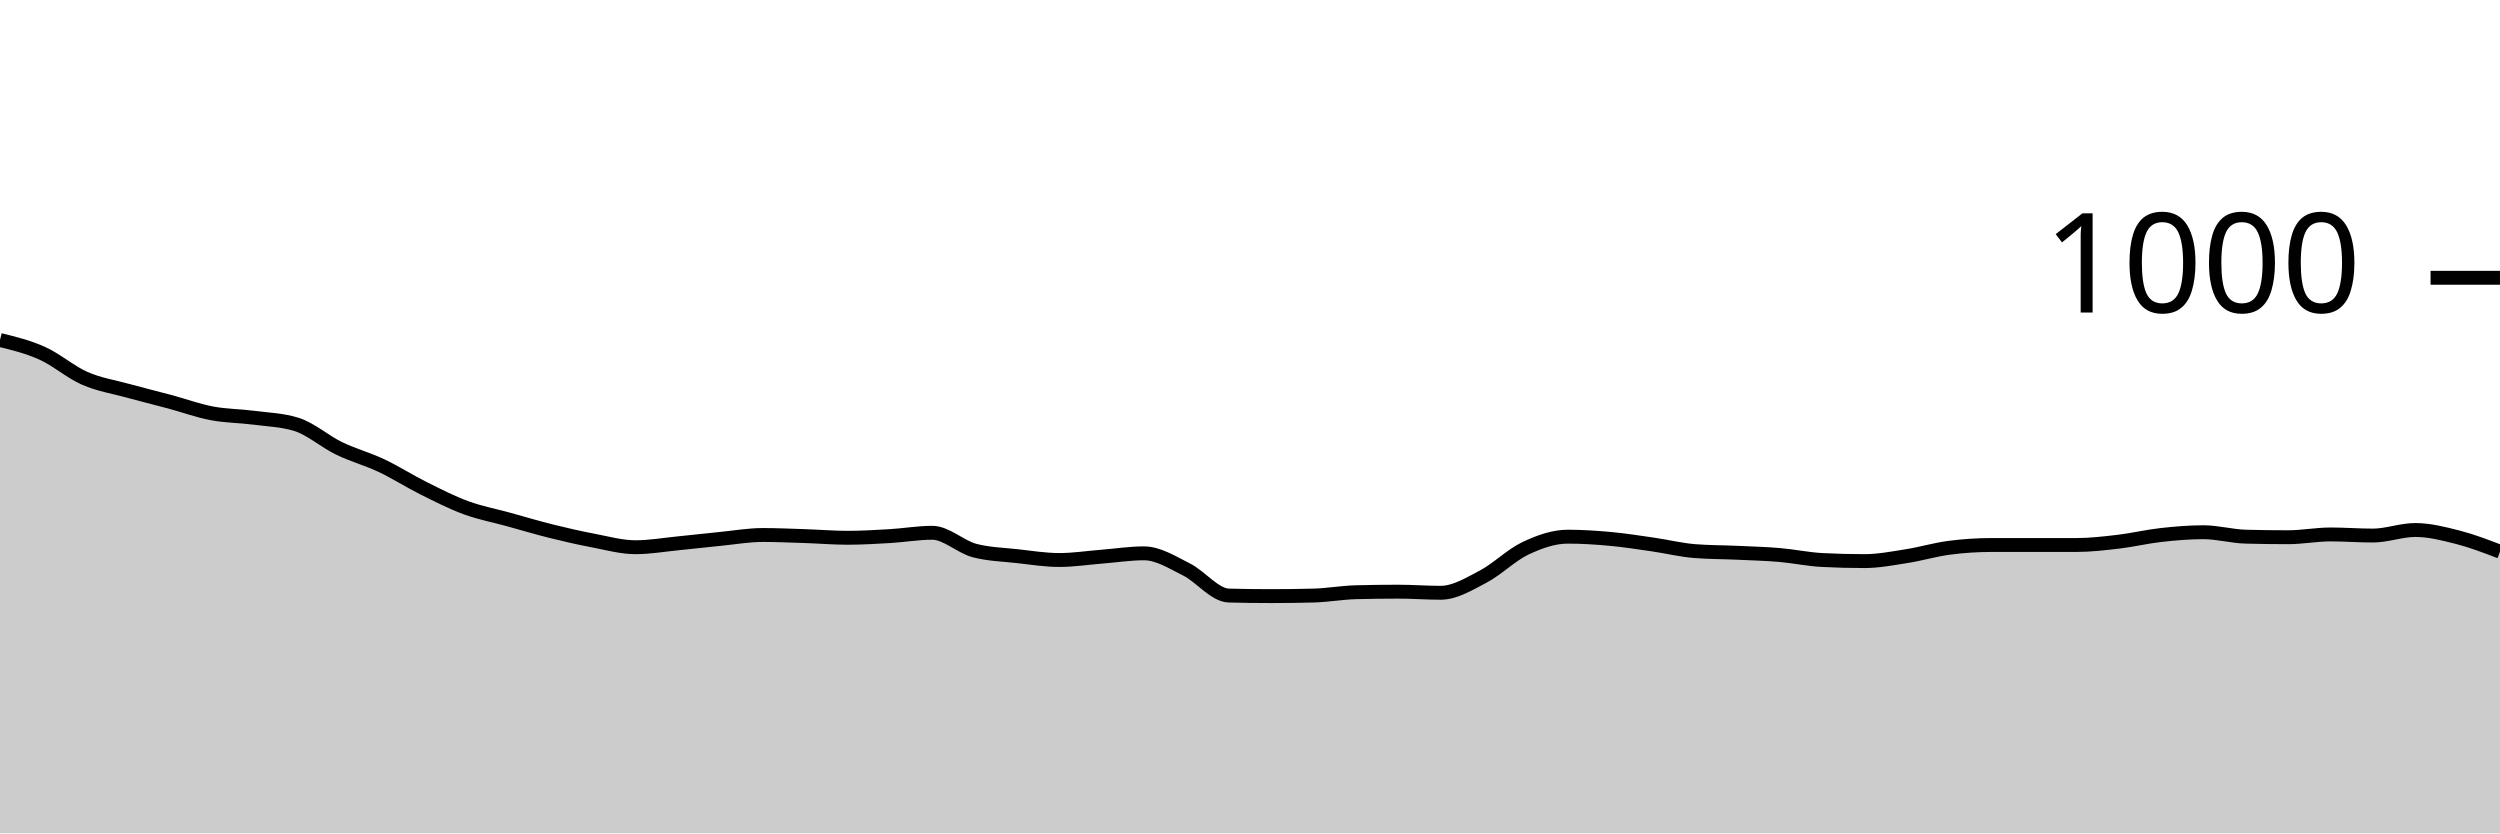
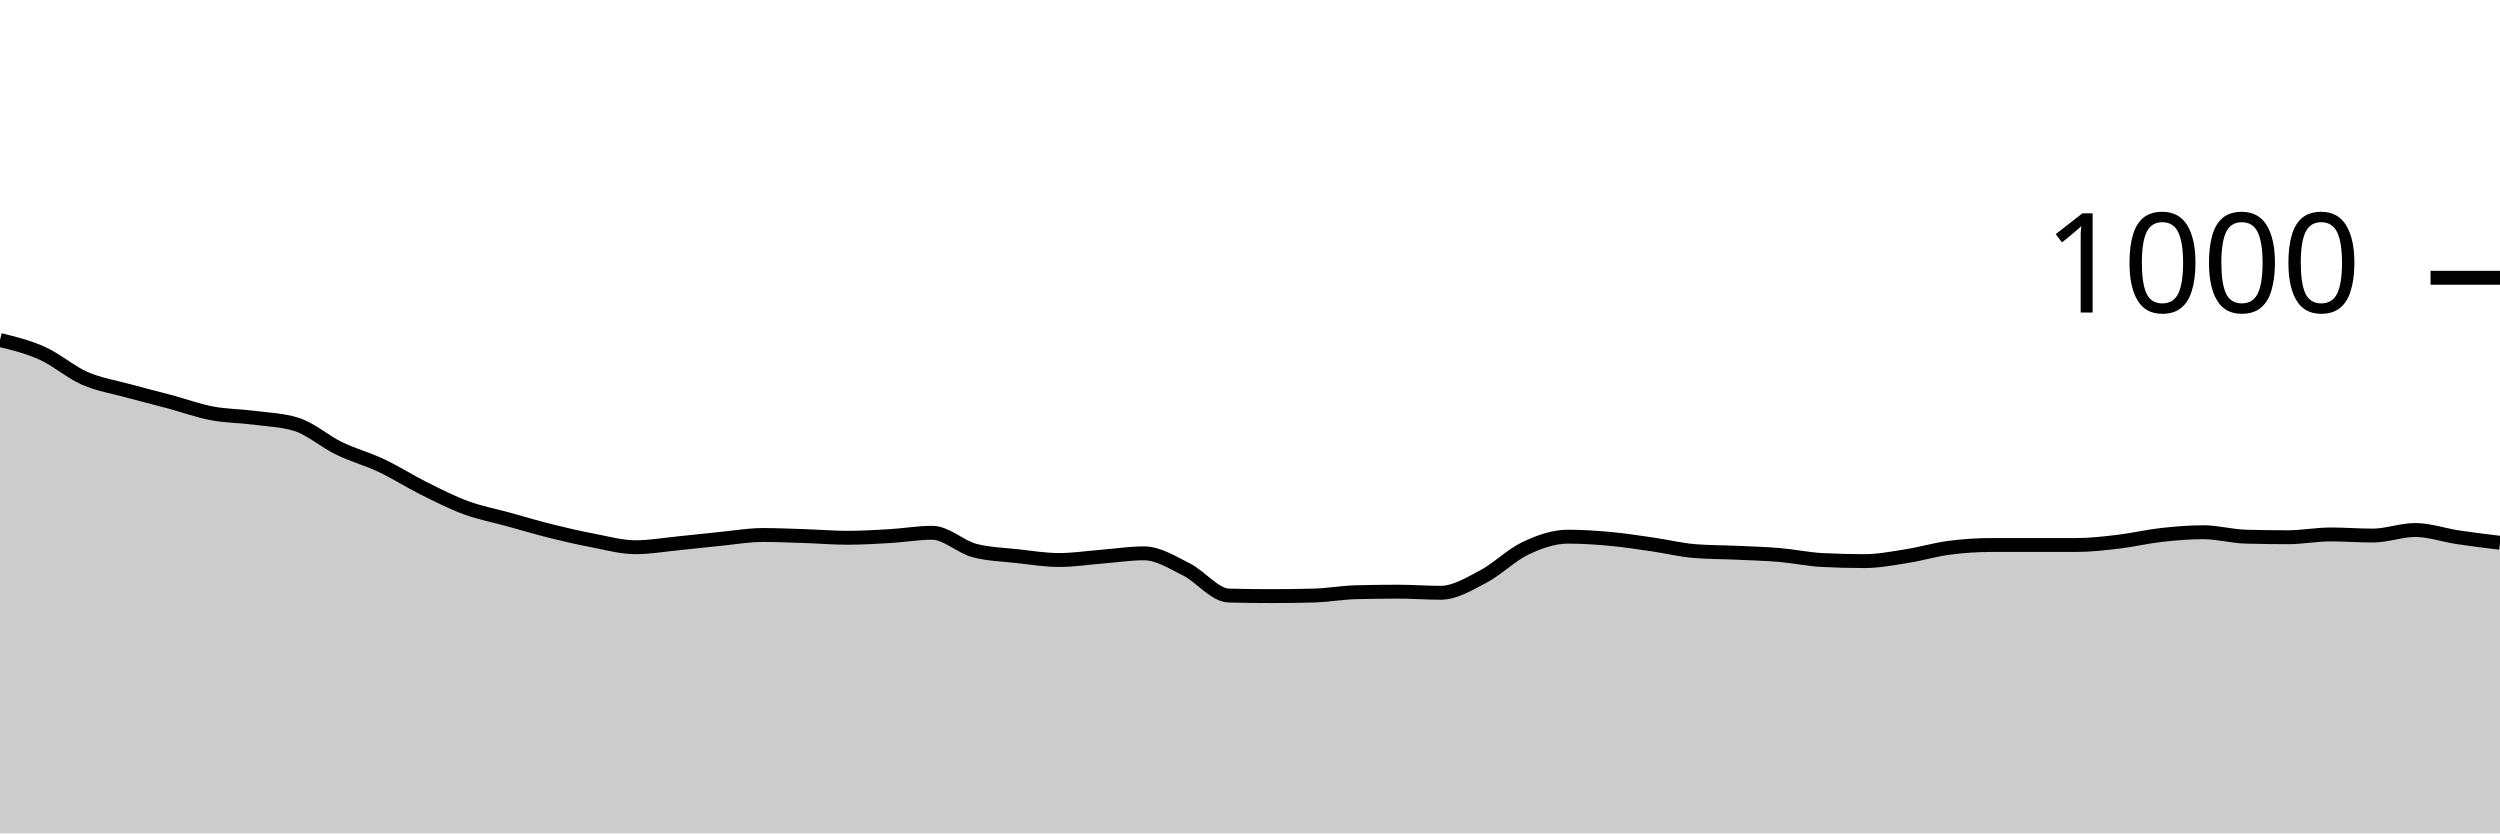
<svg xmlns="http://www.w3.org/2000/svg" viewBox="0 0 180 60">
  <g transform="translate(0,20)">
-     <path class="area" fill="rgba(0, 0, 0, 0.2)" d="M0,4.48C1.017,4.73,2.034,4.98,3.051,5.44C4.068,5.9,5.085,6.793,6.102,7.24C7.119,7.687,8.136,7.84,9.153,8.12C10.169,8.4,11.186,8.647,12.203,8.92C13.22,9.193,14.237,9.567,15.254,9.76C16.271,9.953,17.288,9.947,18.305,10.08C19.322,10.213,20.339,10.24,21.356,10.56C22.373,10.88,23.39,11.787,24.407,12.28C25.424,12.773,26.441,13.04,27.458,13.52C28.475,14,29.492,14.653,30.508,15.16C31.525,15.667,32.542,16.187,33.559,16.56C34.576,16.933,35.593,17.12,36.61,17.4C37.627,17.68,38.644,17.987,39.661,18.24C40.678,18.493,41.695,18.727,42.712,18.92C43.729,19.113,44.746,19.4,45.763,19.4C46.78,19.4,47.797,19.22,48.814,19.12C49.831,19.02,50.847,18.9,51.864,18.8C52.881,18.7,53.898,18.52,54.915,18.52C55.932,18.52,56.949,18.567,57.966,18.6C58.983,18.633,60,18.72,61.017,18.72C62.034,18.72,63.051,18.66,64.068,18.6C65.085,18.54,66.102,18.36,67.119,18.36C68.136,18.36,69.153,19.373,70.169,19.64C71.186,19.907,72.203,19.927,73.22,20.04C74.237,20.153,75.254,20.32,76.271,20.32C77.288,20.32,78.305,20.16,79.322,20.08C80.339,20,81.356,19.84,82.373,19.84C83.39,19.84,84.407,20.493,85.424,21C86.441,21.507,87.458,22.853,88.475,22.88C89.492,22.907,90.508,22.92,91.525,22.92C92.542,22.92,93.559,22.907,94.576,22.88C95.593,22.853,96.61,22.667,97.627,22.64C98.644,22.613,99.661,22.6,100.678,22.6C101.695,22.6,102.712,22.68,103.729,22.68C104.746,22.68,105.763,22.053,106.78,21.52C107.797,20.987,108.814,19.96,109.831,19.48C110.847,19,111.864,18.64,112.881,18.64C113.898,18.64,114.915,18.707,115.932,18.8C116.949,18.893,117.966,19.053,118.983,19.2C120,19.347,121.017,19.6,122.034,19.68C123.051,19.76,124.068,19.753,125.085,19.8C126.102,19.847,127.119,19.873,128.136,19.96C129.153,20.047,130.169,20.267,131.186,20.32C132.203,20.373,133.22,20.4,134.237,20.4C135.254,20.4,136.271,20.2,137.288,20.04C138.305,19.88,139.322,19.573,140.339,19.44C141.356,19.307,142.373,19.24,143.39,19.24C144.407,19.24,145.424,19.24,146.441,19.24C147.458,19.24,148.475,19.24,149.492,19.24C150.508,19.24,151.525,19.12,152.542,19C153.559,18.88,154.576,18.633,155.593,18.52C156.61,18.407,157.627,18.32,158.644,18.32C159.661,18.32,160.678,18.613,161.695,18.64C162.712,18.667,163.729,18.68,164.746,18.68C165.763,18.68,166.78,18.48,167.797,18.48C168.814,18.48,169.831,18.56,170.847,18.56C171.864,18.56,172.881,18.16,173.898,18.16C174.915,18.16,175.932,18.42,176.949,18.68C177.966,18.94,178.983,19.33,180,19.72L180,40C178.983,40,177.966,40,176.949,40C175.932,40,174.915,40,173.898,40C172.881,40,171.864,40,170.847,40C169.831,40,168.814,40,167.797,40C166.78,40,165.763,40,164.746,40C163.729,40,162.712,40,161.695,40C160.678,40,159.661,40,158.644,40C157.627,40,156.61,40,155.593,40C154.576,40,153.559,40,152.542,40C151.525,40,150.508,40,149.492,40C148.475,40,147.458,40,146.441,40C145.424,40,144.407,40,143.39,40C142.373,40,141.356,40,140.339,40C139.322,40,138.305,40,137.288,40C136.271,40,135.254,40,134.237,40C133.22,40,132.203,40,131.186,40C130.169,40,129.153,40,128.136,40C127.119,40,126.102,40,125.085,40C124.068,40,123.051,40,122.034,40C121.017,40,120,40,118.983,40C117.966,40,116.949,40,115.932,40C114.915,40,113.898,40,112.881,40C111.864,40,110.847,40,109.831,40C108.814,40,107.797,40,106.78,40C105.763,40,104.746,40,103.729,40C102.712,40,101.695,40,100.678,40C99.661,40,98.644,40,97.627,40C96.61,40,95.593,40,94.576,40C93.559,40,92.542,40,91.525,40C90.508,40,89.492,40,88.475,40C87.458,40,86.441,40,85.424,40C84.407,40,83.39,40,82.373,40C81.356,40,80.339,40,79.322,40C78.305,40,77.288,40,76.271,40C75.254,40,74.237,40,73.22,40C72.203,40,71.186,40,70.169,40C69.153,40,68.136,40,67.119,40C66.102,40,65.085,40,64.068,40C63.051,40,62.034,40,61.017,40C60,40,58.983,40,57.966,40C56.949,40,55.932,40,54.915,40C53.898,40,52.881,40,51.864,40C50.847,40,49.831,40,48.814,40C47.797,40,46.78,40,45.763,40C44.746,40,43.729,40,42.712,40C41.695,40,40.678,40,39.661,40C38.644,40,37.627,40,36.61,40C35.593,40,34.576,40,33.559,40C32.542,40,31.525,40,30.508,40C29.492,40,28.475,40,27.458,40C26.441,40,25.424,40,24.407,40C23.39,40,22.373,40,21.356,40C20.339,40,19.322,40,18.305,40C17.288,40,16.271,40,15.254,40C14.237,40,13.22,40,12.203,40C11.186,40,10.169,40,9.153,40C8.136,40,7.119,40,6.102,40C5.085,40,4.068,40,3.051,40C2.034,40,1.017,40,0,40Z" />
-     <path class="line" stroke="black" fill="none" d="M0,4.48C1.017,4.73,2.034,4.98,3.051,5.44C4.068,5.9,5.085,6.793,6.102,7.24C7.119,7.687,8.136,7.84,9.153,8.12C10.169,8.4,11.186,8.647,12.203,8.92C13.22,9.193,14.237,9.567,15.254,9.76C16.271,9.953,17.288,9.947,18.305,10.08C19.322,10.213,20.339,10.24,21.356,10.56C22.373,10.88,23.39,11.787,24.407,12.28C25.424,12.773,26.441,13.04,27.458,13.52C28.475,14,29.492,14.653,30.508,15.16C31.525,15.667,32.542,16.187,33.559,16.56C34.576,16.933,35.593,17.12,36.61,17.4C37.627,17.68,38.644,17.987,39.661,18.24C40.678,18.493,41.695,18.727,42.712,18.92C43.729,19.113,44.746,19.4,45.763,19.4C46.78,19.4,47.797,19.22,48.814,19.12C49.831,19.02,50.847,18.9,51.864,18.8C52.881,18.7,53.898,18.52,54.915,18.52C55.932,18.52,56.949,18.567,57.966,18.6C58.983,18.633,60,18.72,61.017,18.72C62.034,18.72,63.051,18.66,64.068,18.6C65.085,18.54,66.102,18.36,67.119,18.36C68.136,18.36,69.153,19.373,70.169,19.64C71.186,19.907,72.203,19.927,73.22,20.04C74.237,20.153,75.254,20.32,76.271,20.32C77.288,20.32,78.305,20.16,79.322,20.08C80.339,20,81.356,19.84,82.373,19.84C83.39,19.84,84.407,20.493,85.424,21C86.441,21.507,87.458,22.853,88.475,22.88C89.492,22.907,90.508,22.92,91.525,22.92C92.542,22.92,93.559,22.907,94.576,22.88C95.593,22.853,96.61,22.667,97.627,22.64C98.644,22.613,99.661,22.6,100.678,22.6C101.695,22.6,102.712,22.68,103.729,22.68C104.746,22.68,105.763,22.053,106.78,21.52C107.797,20.987,108.814,19.96,109.831,19.48C110.847,19,111.864,18.64,112.881,18.64C113.898,18.64,114.915,18.707,115.932,18.8C116.949,18.893,117.966,19.053,118.983,19.2C120,19.347,121.017,19.6,122.034,19.68C123.051,19.76,124.068,19.753,125.085,19.8C126.102,19.847,127.119,19.873,128.136,19.96C129.153,20.047,130.169,20.267,131.186,20.32C132.203,20.373,133.22,20.4,134.237,20.4C135.254,20.4,136.271,20.2,137.288,20.04C138.305,19.88,139.322,19.573,140.339,19.44C141.356,19.307,142.373,19.24,143.39,19.24C144.407,19.24,145.424,19.24,146.441,19.24C147.458,19.24,148.475,19.24,149.492,19.24C150.508,19.24,151.525,19.12,152.542,19C153.559,18.88,154.576,18.633,155.593,18.52C156.61,18.407,157.627,18.32,158.644,18.32C159.661,18.32,160.678,18.613,161.695,18.64C162.712,18.667,163.729,18.68,164.746,18.68C165.763,18.68,166.78,18.48,167.797,18.48C168.814,18.48,169.831,18.56,170.847,18.56C171.864,18.56,172.881,18.16,173.898,18.16C174.915,18.16,175.932,18.42,176.949,18.68C177.966,18.94,178.983,19.33,180,19.72" />
+     <path class="area" fill="rgba(0, 0, 0, 0.2)" d="M0,4.48C1.017,4.73,2.034,4.98,3.051,5.44C4.068,5.9,5.085,6.793,6.102,7.24C7.119,7.687,8.136,7.84,9.153,8.12C10.169,8.4,11.186,8.647,12.203,8.92C13.22,9.193,14.237,9.567,15.254,9.76C16.271,9.953,17.288,9.947,18.305,10.08C19.322,10.213,20.339,10.24,21.356,10.56C22.373,10.88,23.39,11.787,24.407,12.28C25.424,12.773,26.441,13.04,27.458,13.52C28.475,14,29.492,14.653,30.508,15.16C31.525,15.667,32.542,16.187,33.559,16.56C34.576,16.933,35.593,17.12,36.61,17.4C37.627,17.68,38.644,17.987,39.661,18.24C40.678,18.493,41.695,18.727,42.712,18.92C43.729,19.113,44.746,19.4,45.763,19.4C46.78,19.4,47.797,19.22,48.814,19.12C49.831,19.02,50.847,18.9,51.864,18.8C52.881,18.7,53.898,18.52,54.915,18.52C55.932,18.52,56.949,18.567,57.966,18.6C58.983,18.633,60,18.72,61.017,18.72C62.034,18.72,63.051,18.66,64.068,18.6C65.085,18.54,66.102,18.36,67.119,18.36C68.136,18.36,69.153,19.373,70.169,19.64C71.186,19.907,72.203,19.927,73.22,20.04C74.237,20.153,75.254,20.32,76.271,20.32C77.288,20.32,78.305,20.16,79.322,20.08C80.339,20,81.356,19.84,82.373,19.84C83.39,19.84,84.407,20.493,85.424,21C86.441,21.507,87.458,22.853,88.475,22.88C89.492,22.907,90.508,22.92,91.525,22.92C92.542,22.92,93.559,22.907,94.576,22.88C95.593,22.853,96.61,22.667,97.627,22.64C98.644,22.613,99.661,22.6,100.678,22.6C101.695,22.6,102.712,22.68,103.729,22.68C104.746,22.68,105.763,22.053,106.78,21.52C107.797,20.987,108.814,19.96,109.831,19.48C110.847,19,111.864,18.64,112.881,18.64C113.898,18.64,114.915,18.707,115.932,18.8C116.949,18.893,117.966,19.053,118.983,19.2C120,19.347,121.017,19.6,122.034,19.68C123.051,19.76,124.068,19.753,125.085,19.8C126.102,19.847,127.119,19.873,128.136,19.96C129.153,20.047,130.169,20.267,131.186,20.32C132.203,20.373,133.22,20.4,134.237,20.4C135.254,20.4,136.271,20.2,137.288,20.04C138.305,19.88,139.322,19.573,140.339,19.44C141.356,19.307,142.373,19.24,143.39,19.24C144.407,19.24,145.424,19.24,146.441,19.24C147.458,19.24,148.475,19.24,149.492,19.24C150.508,19.24,151.525,19.12,152.542,19C153.559,18.88,154.576,18.633,155.593,18.52C156.61,18.407,157.627,18.32,158.644,18.32C159.661,18.32,160.678,18.613,161.695,18.64C162.712,18.667,163.729,18.68,164.746,18.68C165.763,18.68,166.78,18.48,167.797,18.48C168.814,18.48,169.831,18.56,170.847,18.56C171.864,18.56,172.881,18.16,173.898,18.16C174.915,18.16,175.932,18.527,176.949,18.68C177.966,18.833,178.983,18.957,180,19.08L180,40C178.983,40,177.966,40,176.949,40C175.932,40,174.915,40,173.898,40C172.881,40,171.864,40,170.847,40C169.831,40,168.814,40,167.797,40C166.78,40,165.763,40,164.746,40C163.729,40,162.712,40,161.695,40C160.678,40,159.661,40,158.644,40C157.627,40,156.61,40,155.593,40C154.576,40,153.559,40,152.542,40C151.525,40,150.508,40,149.492,40C148.475,40,147.458,40,146.441,40C145.424,40,144.407,40,143.39,40C142.373,40,141.356,40,140.339,40C139.322,40,138.305,40,137.288,40C136.271,40,135.254,40,134.237,40C133.22,40,132.203,40,131.186,40C130.169,40,129.153,40,128.136,40C127.119,40,126.102,40,125.085,40C124.068,40,123.051,40,122.034,40C121.017,40,120,40,118.983,40C117.966,40,116.949,40,115.932,40C114.915,40,113.898,40,112.881,40C111.864,40,110.847,40,109.831,40C108.814,40,107.797,40,106.78,40C105.763,40,104.746,40,103.729,40C102.712,40,101.695,40,100.678,40C99.661,40,98.644,40,97.627,40C96.61,40,95.593,40,94.576,40C93.559,40,92.542,40,91.525,40C90.508,40,89.492,40,88.475,40C87.458,40,86.441,40,85.424,40C84.407,40,83.39,40,82.373,40C81.356,40,80.339,40,79.322,40C78.305,40,77.288,40,76.271,40C75.254,40,74.237,40,73.22,40C72.203,40,71.186,40,70.169,40C69.153,40,68.136,40,67.119,40C66.102,40,65.085,40,64.068,40C63.051,40,62.034,40,61.017,40C60,40,58.983,40,57.966,40C56.949,40,55.932,40,54.915,40C53.898,40,52.881,40,51.864,40C50.847,40,49.831,40,48.814,40C47.797,40,46.78,40,45.763,40C44.746,40,43.729,40,42.712,40C41.695,40,40.678,40,39.661,40C38.644,40,37.627,40,36.61,40C35.593,40,34.576,40,33.559,40C32.542,40,31.525,40,30.508,40C29.492,40,28.475,40,27.458,40C26.441,40,25.424,40,24.407,40C23.39,40,22.373,40,21.356,40C20.339,40,19.322,40,18.305,40C17.288,40,16.271,40,15.254,40C14.237,40,13.22,40,12.203,40C11.186,40,10.169,40,9.153,40C8.136,40,7.119,40,6.102,40C5.085,40,4.068,40,3.051,40C2.034,40,1.017,40,0,40Z" />
+     <path class="line" stroke="black" fill="none" d="M0,4.48C1.017,4.73,2.034,4.98,3.051,5.44C4.068,5.9,5.085,6.793,6.102,7.24C7.119,7.687,8.136,7.84,9.153,8.12C10.169,8.4,11.186,8.647,12.203,8.92C13.22,9.193,14.237,9.567,15.254,9.76C16.271,9.953,17.288,9.947,18.305,10.08C19.322,10.213,20.339,10.24,21.356,10.56C22.373,10.88,23.39,11.787,24.407,12.28C25.424,12.773,26.441,13.04,27.458,13.52C28.475,14,29.492,14.653,30.508,15.16C31.525,15.667,32.542,16.187,33.559,16.56C34.576,16.933,35.593,17.12,36.61,17.4C37.627,17.68,38.644,17.987,39.661,18.24C40.678,18.493,41.695,18.727,42.712,18.92C43.729,19.113,44.746,19.4,45.763,19.4C46.78,19.4,47.797,19.22,48.814,19.12C49.831,19.02,50.847,18.9,51.864,18.8C52.881,18.7,53.898,18.52,54.915,18.52C55.932,18.52,56.949,18.567,57.966,18.6C58.983,18.633,60,18.72,61.017,18.72C62.034,18.72,63.051,18.66,64.068,18.6C65.085,18.54,66.102,18.36,67.119,18.36C68.136,18.36,69.153,19.373,70.169,19.64C71.186,19.907,72.203,19.927,73.22,20.04C74.237,20.153,75.254,20.32,76.271,20.32C77.288,20.32,78.305,20.16,79.322,20.08C80.339,20,81.356,19.84,82.373,19.84C83.39,19.84,84.407,20.493,85.424,21C86.441,21.507,87.458,22.853,88.475,22.88C89.492,22.907,90.508,22.92,91.525,22.92C92.542,22.92,93.559,22.907,94.576,22.88C95.593,22.853,96.61,22.667,97.627,22.64C98.644,22.613,99.661,22.6,100.678,22.6C101.695,22.6,102.712,22.68,103.729,22.68C104.746,22.68,105.763,22.053,106.78,21.52C107.797,20.987,108.814,19.96,109.831,19.48C110.847,19,111.864,18.64,112.881,18.64C113.898,18.64,114.915,18.707,115.932,18.8C116.949,18.893,117.966,19.053,118.983,19.2C120,19.347,121.017,19.6,122.034,19.68C123.051,19.76,124.068,19.753,125.085,19.8C126.102,19.847,127.119,19.873,128.136,19.96C129.153,20.047,130.169,20.267,131.186,20.32C132.203,20.373,133.22,20.4,134.237,20.4C135.254,20.4,136.271,20.2,137.288,20.04C138.305,19.88,139.322,19.573,140.339,19.44C141.356,19.307,142.373,19.24,143.39,19.24C144.407,19.24,145.424,19.24,146.441,19.24C147.458,19.24,148.475,19.24,149.492,19.24C150.508,19.24,151.525,19.12,152.542,19C153.559,18.88,154.576,18.633,155.593,18.52C156.61,18.407,157.627,18.32,158.644,18.32C159.661,18.32,160.678,18.613,161.695,18.64C162.712,18.667,163.729,18.68,164.746,18.68C165.763,18.68,166.78,18.48,167.797,18.48C168.814,18.48,169.831,18.56,170.847,18.56C171.864,18.56,172.881,18.16,173.898,18.16C174.915,18.16,175.932,18.527,176.949,18.68C177.966,18.833,178.983,18.957,180,19.08" />
    <path class="axis-ceiling" stroke-width="1" stroke="black" fill="none" d="M175,0L180,0" />
    <text class="axis-ceiling-label" font-family="sans-serif" text-anchor="end" font-size="10px" x="170" y="2.5">1000</text>
  </g>
</svg>
